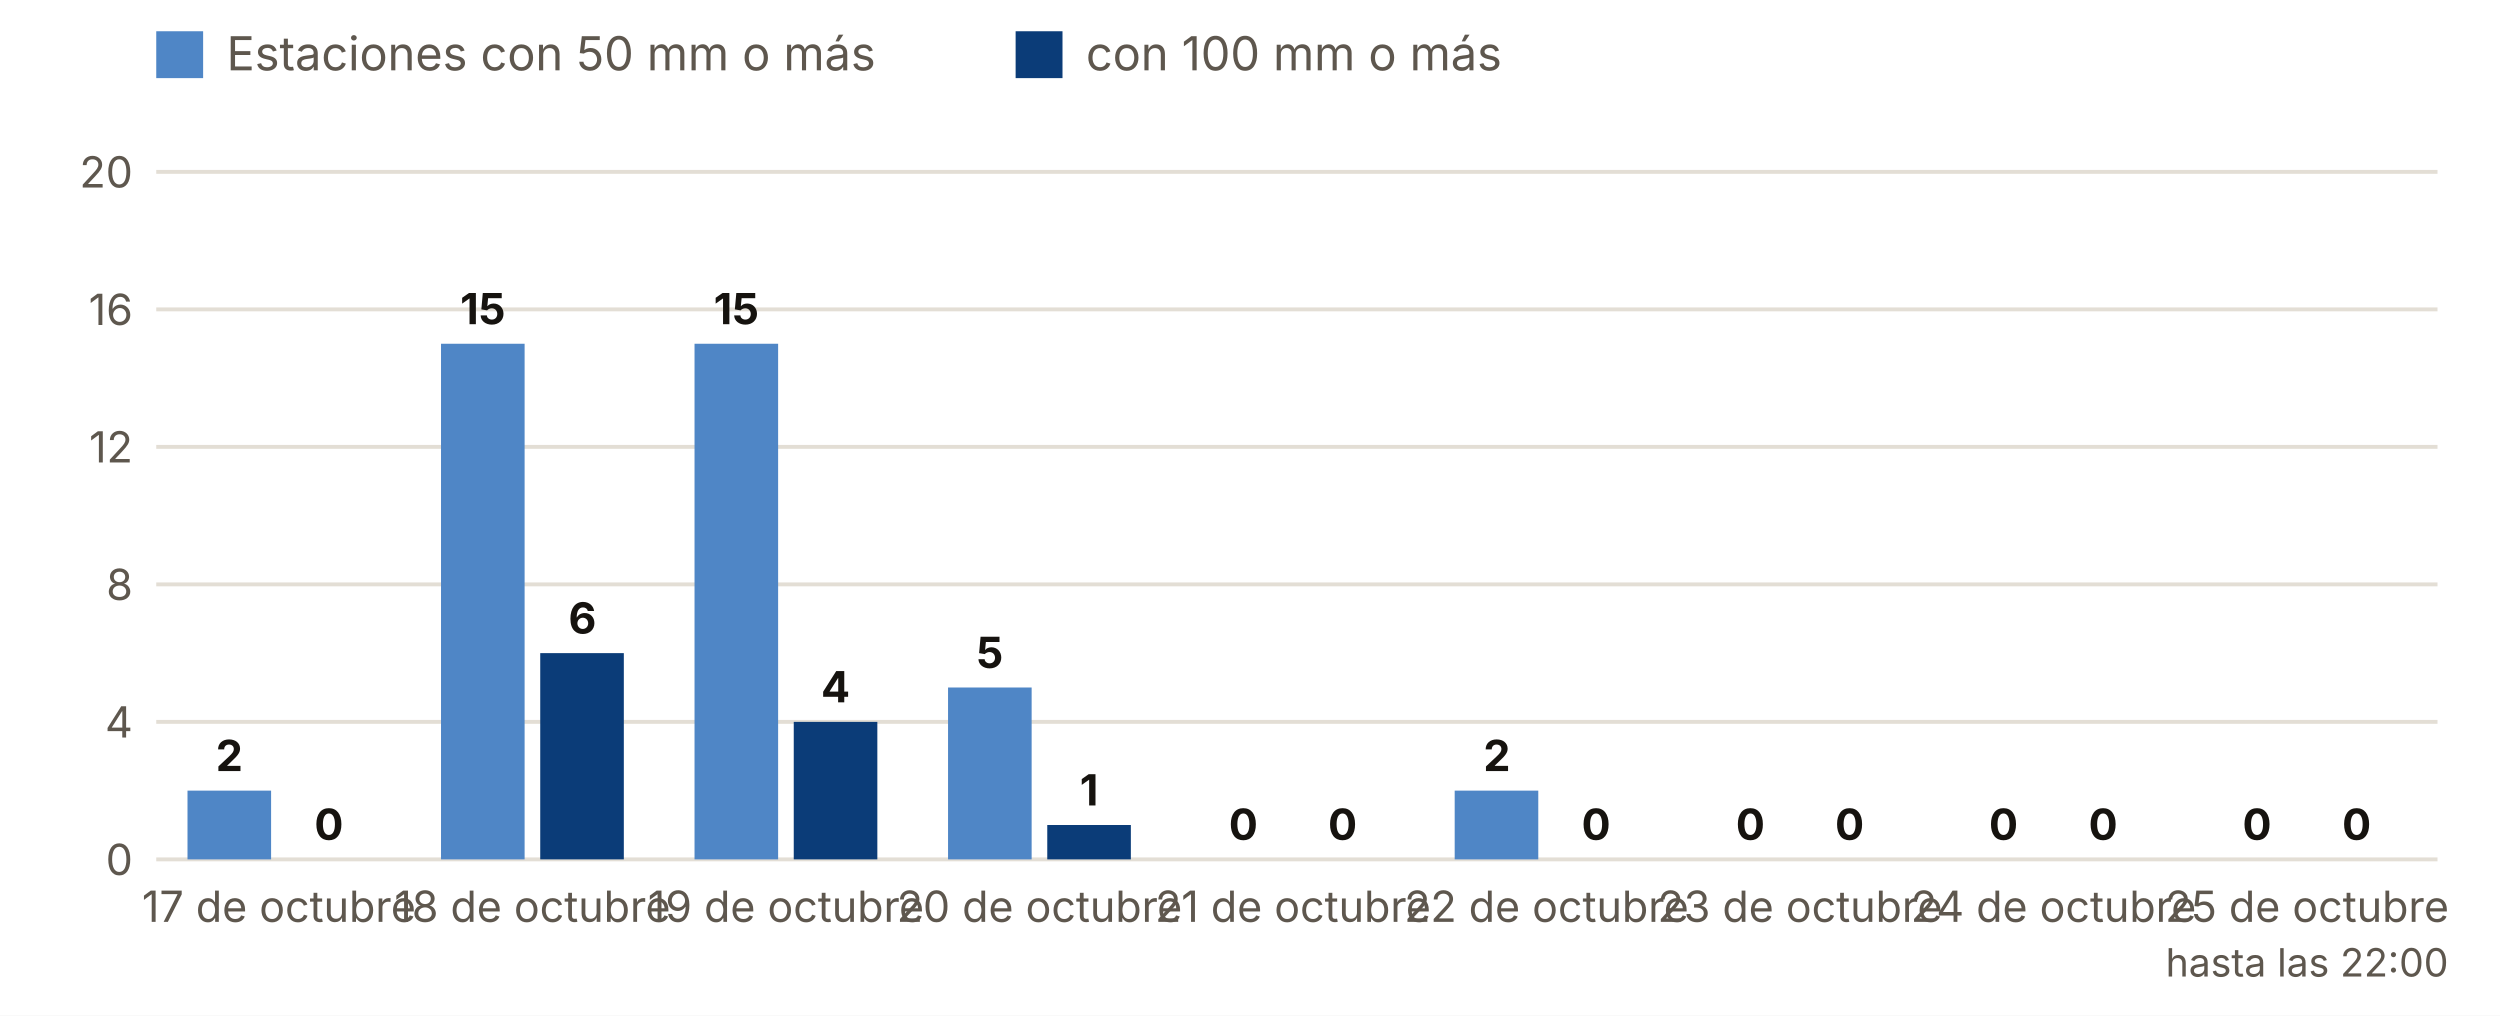
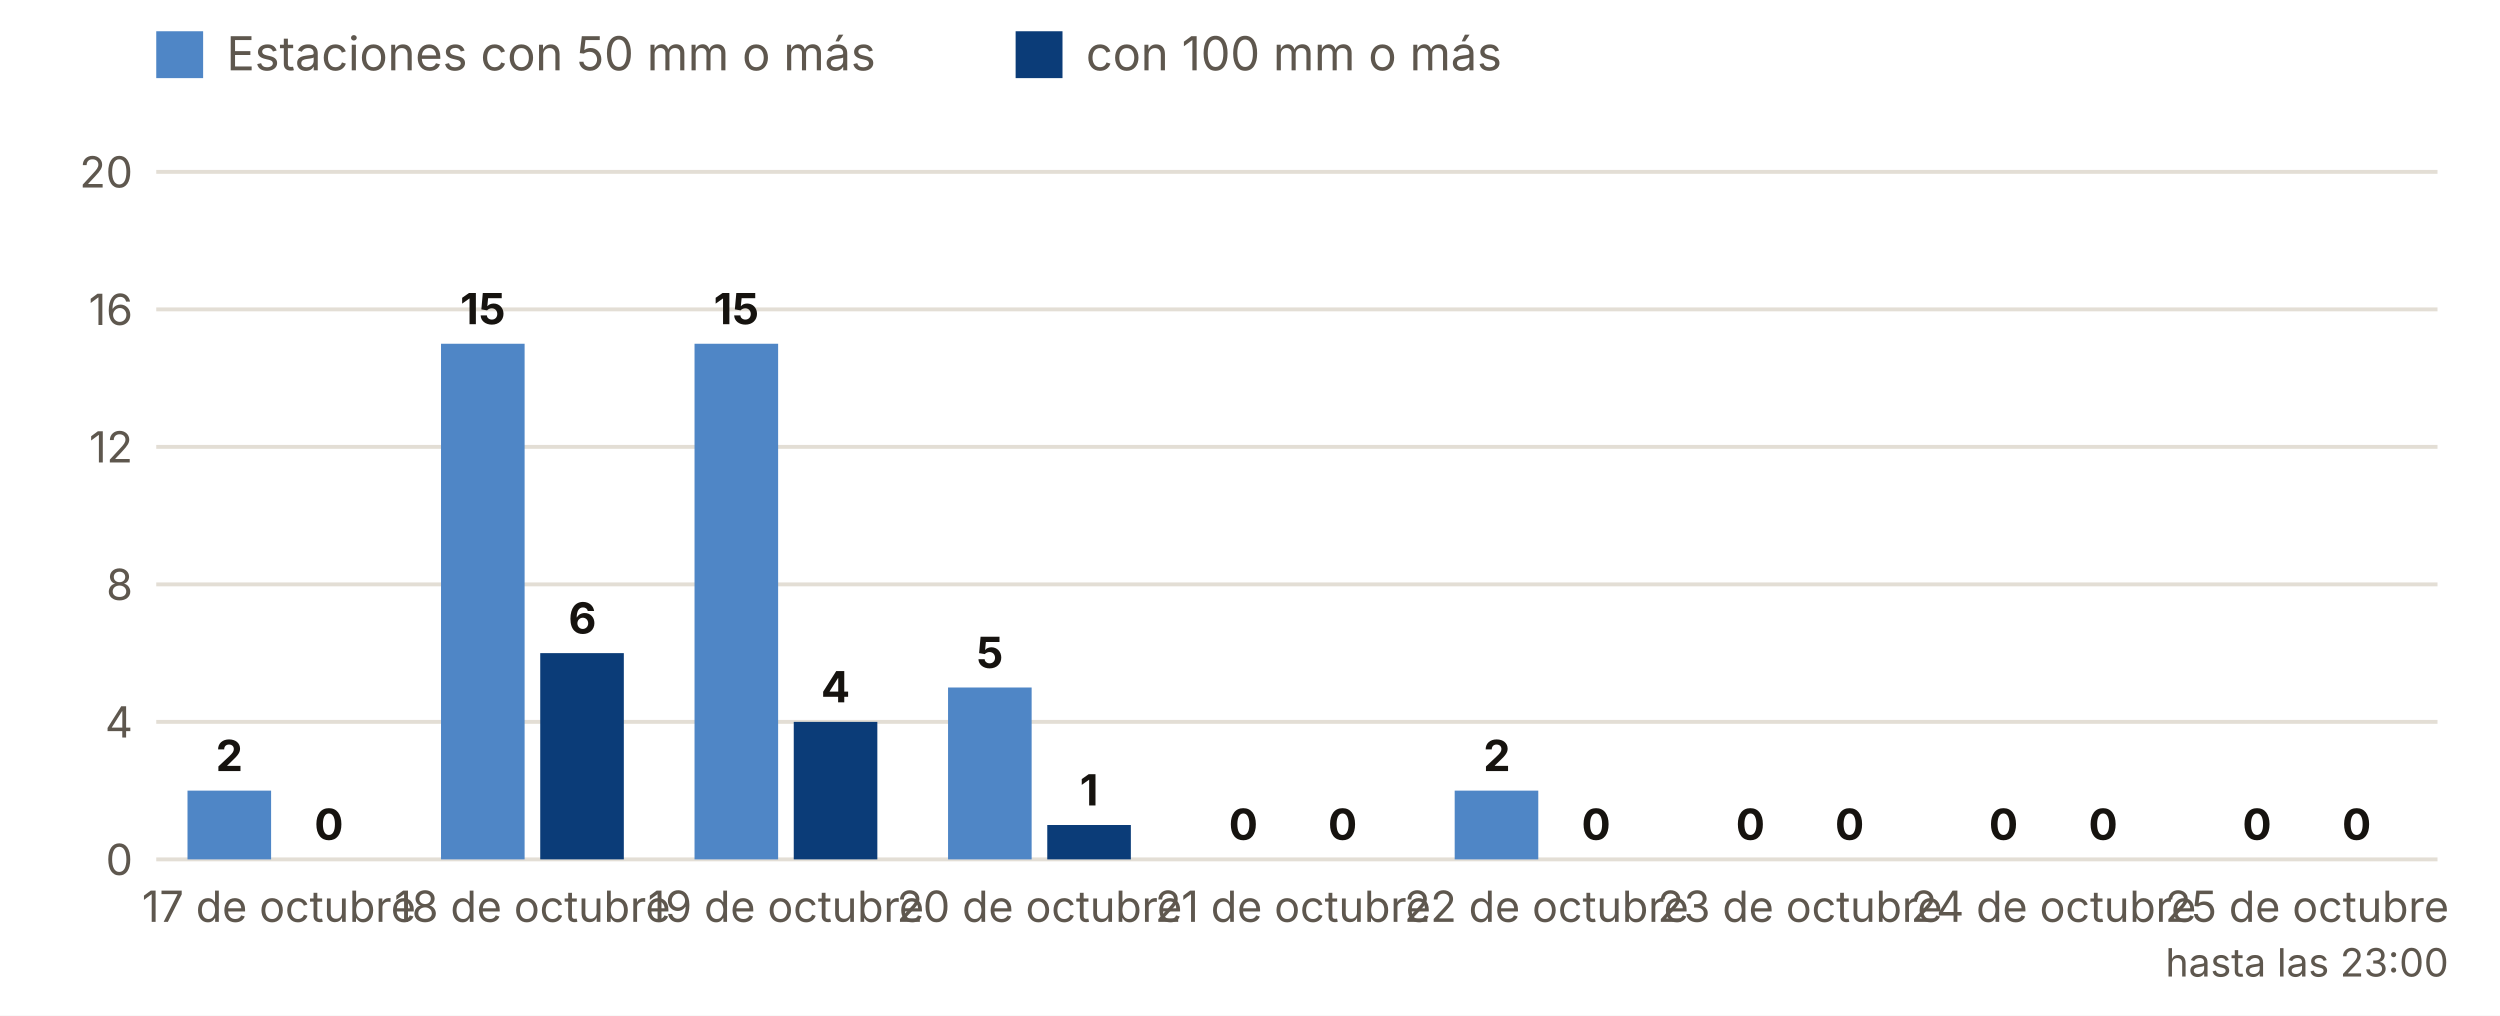
<svg xmlns="http://www.w3.org/2000/svg" viewBox="0 0 640 260" width="640" height="260" role="img" aria-label="Estaciones con 50 y 100 mm o más, día a día">
  <rect width="640" height="260" fill="#FFFFFF" />
  <rect x="40" y="8" width="12" height="12" fill="#4F86C6" />
  <text x="58.0" y="18.0" font-size="12" fill="#5E574E" text-anchor="start" font-weight="400" font-family="Inter, system-ui, -apple-system, Segoe UI, Roboto, sans-serif">Estaciones con 50 mm o más</text>
  <rect x="260" y="8" width="12" height="12" fill="#0B3C78" />
  <text x="278.0" y="18.0" font-size="12" fill="#5E574E" text-anchor="start" font-weight="400" font-family="Inter, system-ui, -apple-system, Segoe UI, Roboto, sans-serif">con 100 mm o más</text>
  <line x1="40" x2="624" y1="220.0" y2="220.0" stroke="#E3DED5" />
  <text x="34.0" y="224.0" font-size="11" fill="#5E574E" text-anchor="end" font-weight="400" font-family="Inter, system-ui, -apple-system, Segoe UI, Roboto, sans-serif">0</text>
  <line x1="40" x2="624" y1="184.8" y2="184.8" stroke="#E3DED5" />
  <text x="34.0" y="188.8" font-size="11" fill="#5E574E" text-anchor="end" font-weight="400" font-family="Inter, system-ui, -apple-system, Segoe UI, Roboto, sans-serif">4</text>
  <line x1="40" x2="624" y1="149.6" y2="149.6" stroke="#E3DED5" />
  <text x="34.0" y="153.6" font-size="11" fill="#5E574E" text-anchor="end" font-weight="400" font-family="Inter, system-ui, -apple-system, Segoe UI, Roboto, sans-serif">8</text>
  <line x1="40" x2="624" y1="114.4" y2="114.4" stroke="#E3DED5" />
  <text x="34.0" y="118.4" font-size="11" fill="#5E574E" text-anchor="end" font-weight="400" font-family="Inter, system-ui, -apple-system, Segoe UI, Roboto, sans-serif">12</text>
  <line x1="40" x2="624" y1="79.2" y2="79.2" stroke="#E3DED5" />
  <text x="34.0" y="83.2" font-size="11" fill="#5E574E" text-anchor="end" font-weight="400" font-family="Inter, system-ui, -apple-system, Segoe UI, Roboto, sans-serif">16</text>
  <line x1="40" x2="624" y1="44.0" y2="44.0" stroke="#E3DED5" />
  <text x="34.0" y="48.0" font-size="11" fill="#5E574E" text-anchor="end" font-weight="400" font-family="Inter, system-ui, -apple-system, Segoe UI, Roboto, sans-serif">20</text>
  <rect x="48.0" y="202.4" width="21.4" height="17.6" fill="#4F86C6" />
  <rect x="73.4" y="220.0" width="21.4" height="0.0" fill="#0B3C78" />
  <text x="58.7" y="197.4" font-size="11" fill="#16130F" text-anchor="middle" font-weight="700" font-family="Inter, system-ui, -apple-system, Segoe UI, Roboto, sans-serif">2</text>
  <text x="84.2" y="215.0" font-size="11" fill="#16130F" text-anchor="middle" font-weight="700" font-family="Inter, system-ui, -apple-system, Segoe UI, Roboto, sans-serif">0</text>
  <text x="71.4" y="236.0" font-size="11" fill="#5E574E" text-anchor="middle" font-weight="400" font-family="Inter, system-ui, -apple-system, Segoe UI, Roboto, sans-serif">17 de octubre</text>
  <rect x="112.9" y="88.0" width="21.4" height="132.0" fill="#4F86C6" />
  <rect x="138.3" y="167.2" width="21.4" height="52.8" fill="#0B3C78" />
  <text x="123.6" y="83.0" font-size="11" fill="#16130F" text-anchor="middle" font-weight="700" font-family="Inter, system-ui, -apple-system, Segoe UI, Roboto, sans-serif">15</text>
  <text x="149.1" y="162.2" font-size="11" fill="#16130F" text-anchor="middle" font-weight="700" font-family="Inter, system-ui, -apple-system, Segoe UI, Roboto, sans-serif">6</text>
  <text x="136.3" y="236.0" font-size="11" fill="#5E574E" text-anchor="middle" font-weight="400" font-family="Inter, system-ui, -apple-system, Segoe UI, Roboto, sans-serif">18 de octubre</text>
  <rect x="177.8" y="88.0" width="21.4" height="132.0" fill="#4F86C6" />
  <rect x="203.2" y="184.8" width="21.4" height="35.2" fill="#0B3C78" />
  <text x="188.5" y="83.0" font-size="11" fill="#16130F" text-anchor="middle" font-weight="700" font-family="Inter, system-ui, -apple-system, Segoe UI, Roboto, sans-serif">15</text>
  <text x="213.9" y="179.8" font-size="11" fill="#16130F" text-anchor="middle" font-weight="700" font-family="Inter, system-ui, -apple-system, Segoe UI, Roboto, sans-serif">4</text>
  <text x="201.2" y="236.0" font-size="11" fill="#5E574E" text-anchor="middle" font-weight="400" font-family="Inter, system-ui, -apple-system, Segoe UI, Roboto, sans-serif">19 de octubre</text>
  <rect x="242.7" y="176.0" width="21.4" height="44.0" fill="#4F86C6" />
  <rect x="268.1" y="211.2" width="21.4" height="8.8" fill="#0B3C78" />
  <text x="253.4" y="171.0" font-size="11" fill="#16130F" text-anchor="middle" font-weight="700" font-family="Inter, system-ui, -apple-system, Segoe UI, Roboto, sans-serif">5</text>
  <text x="278.8" y="206.2" font-size="11" fill="#16130F" text-anchor="middle" font-weight="700" font-family="Inter, system-ui, -apple-system, Segoe UI, Roboto, sans-serif">1</text>
  <text x="266.1" y="236.0" font-size="11" fill="#5E574E" text-anchor="middle" font-weight="400" font-family="Inter, system-ui, -apple-system, Segoe UI, Roboto, sans-serif">20 de octubre</text>
  <rect x="307.6" y="220.0" width="21.4" height="0.0" fill="#4F86C6" />
  <rect x="333.0" y="220.0" width="21.4" height="0.0" fill="#0B3C78" />
  <text x="318.3" y="215.0" font-size="11" fill="#16130F" text-anchor="middle" font-weight="700" font-family="Inter, system-ui, -apple-system, Segoe UI, Roboto, sans-serif">0</text>
  <text x="343.7" y="215.0" font-size="11" fill="#16130F" text-anchor="middle" font-weight="700" font-family="Inter, system-ui, -apple-system, Segoe UI, Roboto, sans-serif">0</text>
  <text x="331.0" y="236.0" font-size="11" fill="#5E574E" text-anchor="middle" font-weight="400" font-family="Inter, system-ui, -apple-system, Segoe UI, Roboto, sans-serif">21 de octubre</text>
  <rect x="372.4" y="202.4" width="21.4" height="17.6" fill="#4F86C6" />
  <rect x="397.9" y="220.0" width="21.4" height="0.0" fill="#0B3C78" />
  <text x="383.2" y="197.4" font-size="11" fill="#16130F" text-anchor="middle" font-weight="700" font-family="Inter, system-ui, -apple-system, Segoe UI, Roboto, sans-serif">2</text>
  <text x="408.6" y="215.0" font-size="11" fill="#16130F" text-anchor="middle" font-weight="700" font-family="Inter, system-ui, -apple-system, Segoe UI, Roboto, sans-serif">0</text>
  <text x="395.9" y="236.0" font-size="11" fill="#5E574E" text-anchor="middle" font-weight="400" font-family="Inter, system-ui, -apple-system, Segoe UI, Roboto, sans-serif">22 de octubre</text>
  <rect x="437.3" y="220.0" width="21.4" height="0.0" fill="#4F86C6" />
  <rect x="462.8" y="220.0" width="21.4" height="0.0" fill="#0B3C78" />
  <text x="448.1" y="215.0" font-size="11" fill="#16130F" text-anchor="middle" font-weight="700" font-family="Inter, system-ui, -apple-system, Segoe UI, Roboto, sans-serif">0</text>
  <text x="473.5" y="215.0" font-size="11" fill="#16130F" text-anchor="middle" font-weight="700" font-family="Inter, system-ui, -apple-system, Segoe UI, Roboto, sans-serif">0</text>
  <text x="460.8" y="236.0" font-size="11" fill="#5E574E" text-anchor="middle" font-weight="400" font-family="Inter, system-ui, -apple-system, Segoe UI, Roboto, sans-serif">23 de octubre</text>
  <rect x="502.2" y="220.0" width="21.4" height="0.0" fill="#4F86C6" />
  <rect x="527.7" y="220.0" width="21.4" height="0.0" fill="#0B3C78" />
  <text x="512.9" y="215.0" font-size="11" fill="#16130F" text-anchor="middle" font-weight="700" font-family="Inter, system-ui, -apple-system, Segoe UI, Roboto, sans-serif">0</text>
  <text x="538.4" y="215.0" font-size="11" fill="#16130F" text-anchor="middle" font-weight="700" font-family="Inter, system-ui, -apple-system, Segoe UI, Roboto, sans-serif">0</text>
  <text x="525.7" y="236.0" font-size="11" fill="#5E574E" text-anchor="middle" font-weight="400" font-family="Inter, system-ui, -apple-system, Segoe UI, Roboto, sans-serif">24 de octubre</text>
  <rect x="567.1" y="220.0" width="21.4" height="0.0" fill="#4F86C6" />
  <rect x="592.6" y="220.0" width="21.4" height="0.0" fill="#0B3C78" />
  <text x="577.8" y="215.0" font-size="11" fill="#16130F" text-anchor="middle" font-weight="700" font-family="Inter, system-ui, -apple-system, Segoe UI, Roboto, sans-serif">0</text>
  <text x="603.3" y="215.0" font-size="11" fill="#16130F" text-anchor="middle" font-weight="700" font-family="Inter, system-ui, -apple-system, Segoe UI, Roboto, sans-serif">0</text>
  <text x="590.6" y="236.0" font-size="11" fill="#5E574E" text-anchor="middle" font-weight="400" font-family="Inter, system-ui, -apple-system, Segoe UI, Roboto, sans-serif">25 de octubre</text>
-   <text x="590.6" y="250.0" font-size="10" fill="#5E574E" text-anchor="middle" font-weight="400" font-family="Inter, system-ui, -apple-system, Segoe UI, Roboto, sans-serif">hasta las 22:00</text>
+   <text x="590.6" y="250.0" font-size="10" fill="#5E574E" text-anchor="middle" font-weight="400" font-family="Inter, system-ui, -apple-system, Segoe UI, Roboto, sans-serif">hasta las 23:00</text>
</svg>
